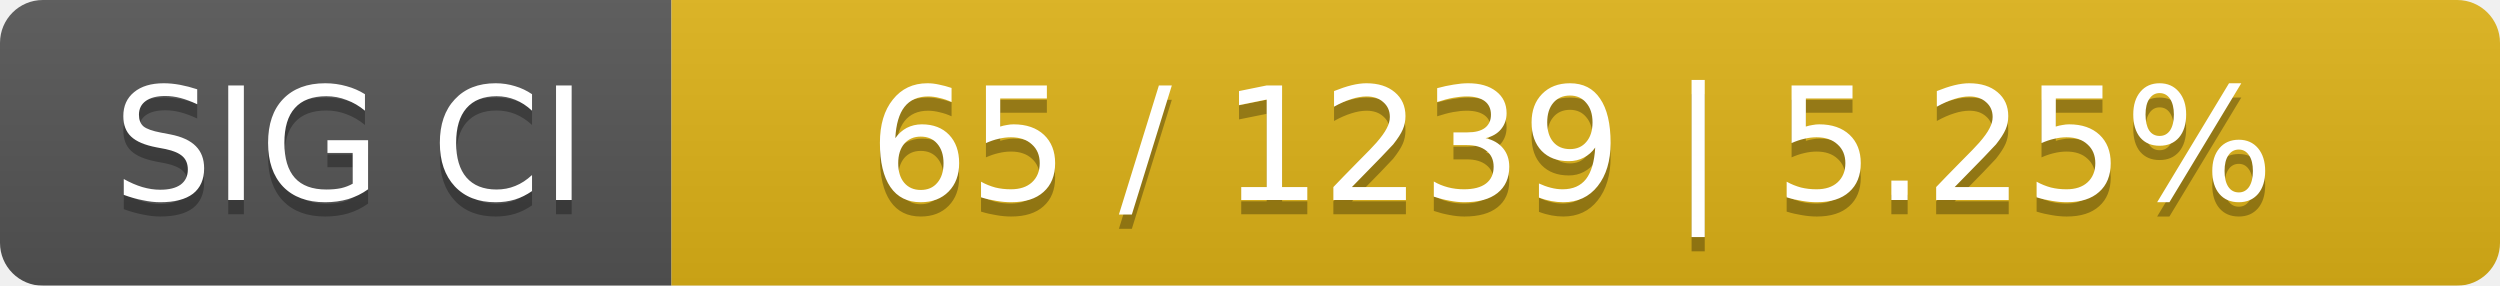
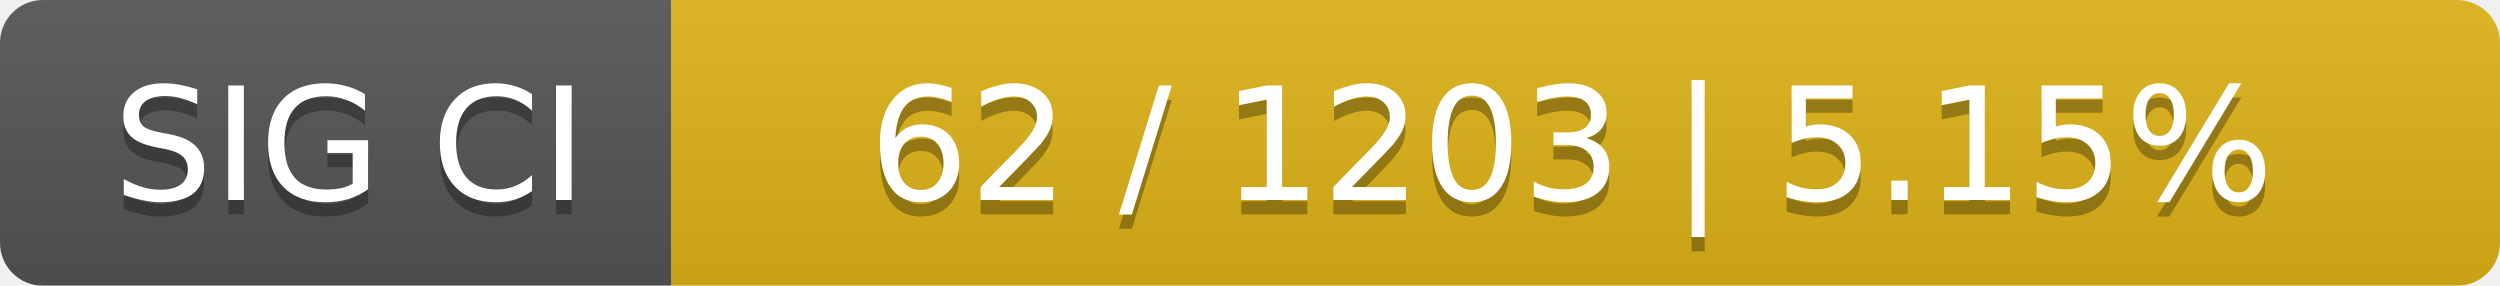
<svg xmlns="http://www.w3.org/2000/svg" width="175" height="20">
  <linearGradient id="smooth" x2="0" y2="100%">
    <stop offset="0" stop-color="#bbb" stop-opacity=".1" />
    <stop offset="1" stop-opacity=".1" />
  </linearGradient>
  <mask id="round">
    <rect width="175" height="20" rx="3" fill="#fff" />
  </mask>
  <g mask="url(#round)">
    <rect width="47" height="20" fill="#555" />
    <rect x="47" width="128" height="20" fill="#dfb317" />
    <rect width="175" height="20" fill="url(#smooth)" />
  </g>
  <g fill="#fff" text-anchor="middle" font-family="DejaVu Sans,Verdana,Geneva,sans-serif" font-size="11">
    <text x="24.5" y="15" fill="#010101" fill-opacity=".3">SIG CI</text>
    <text x="24.5" y="14">SIG CI</text>
-     <text x="110" y="15" fill="#010101" fill-opacity=".3">65 / 1239    |    5.25%</text>
-     <text x="110" y="14">65 / 1239    |    5.25%</text>
+     <text x="110" y="15" fill="#010101" fill-opacity=".3">62 / 1203    |    5.15%</text>
+     <text x="110" y="14">62 / 1203    |    5.15%</text>
  </g>
</svg>
